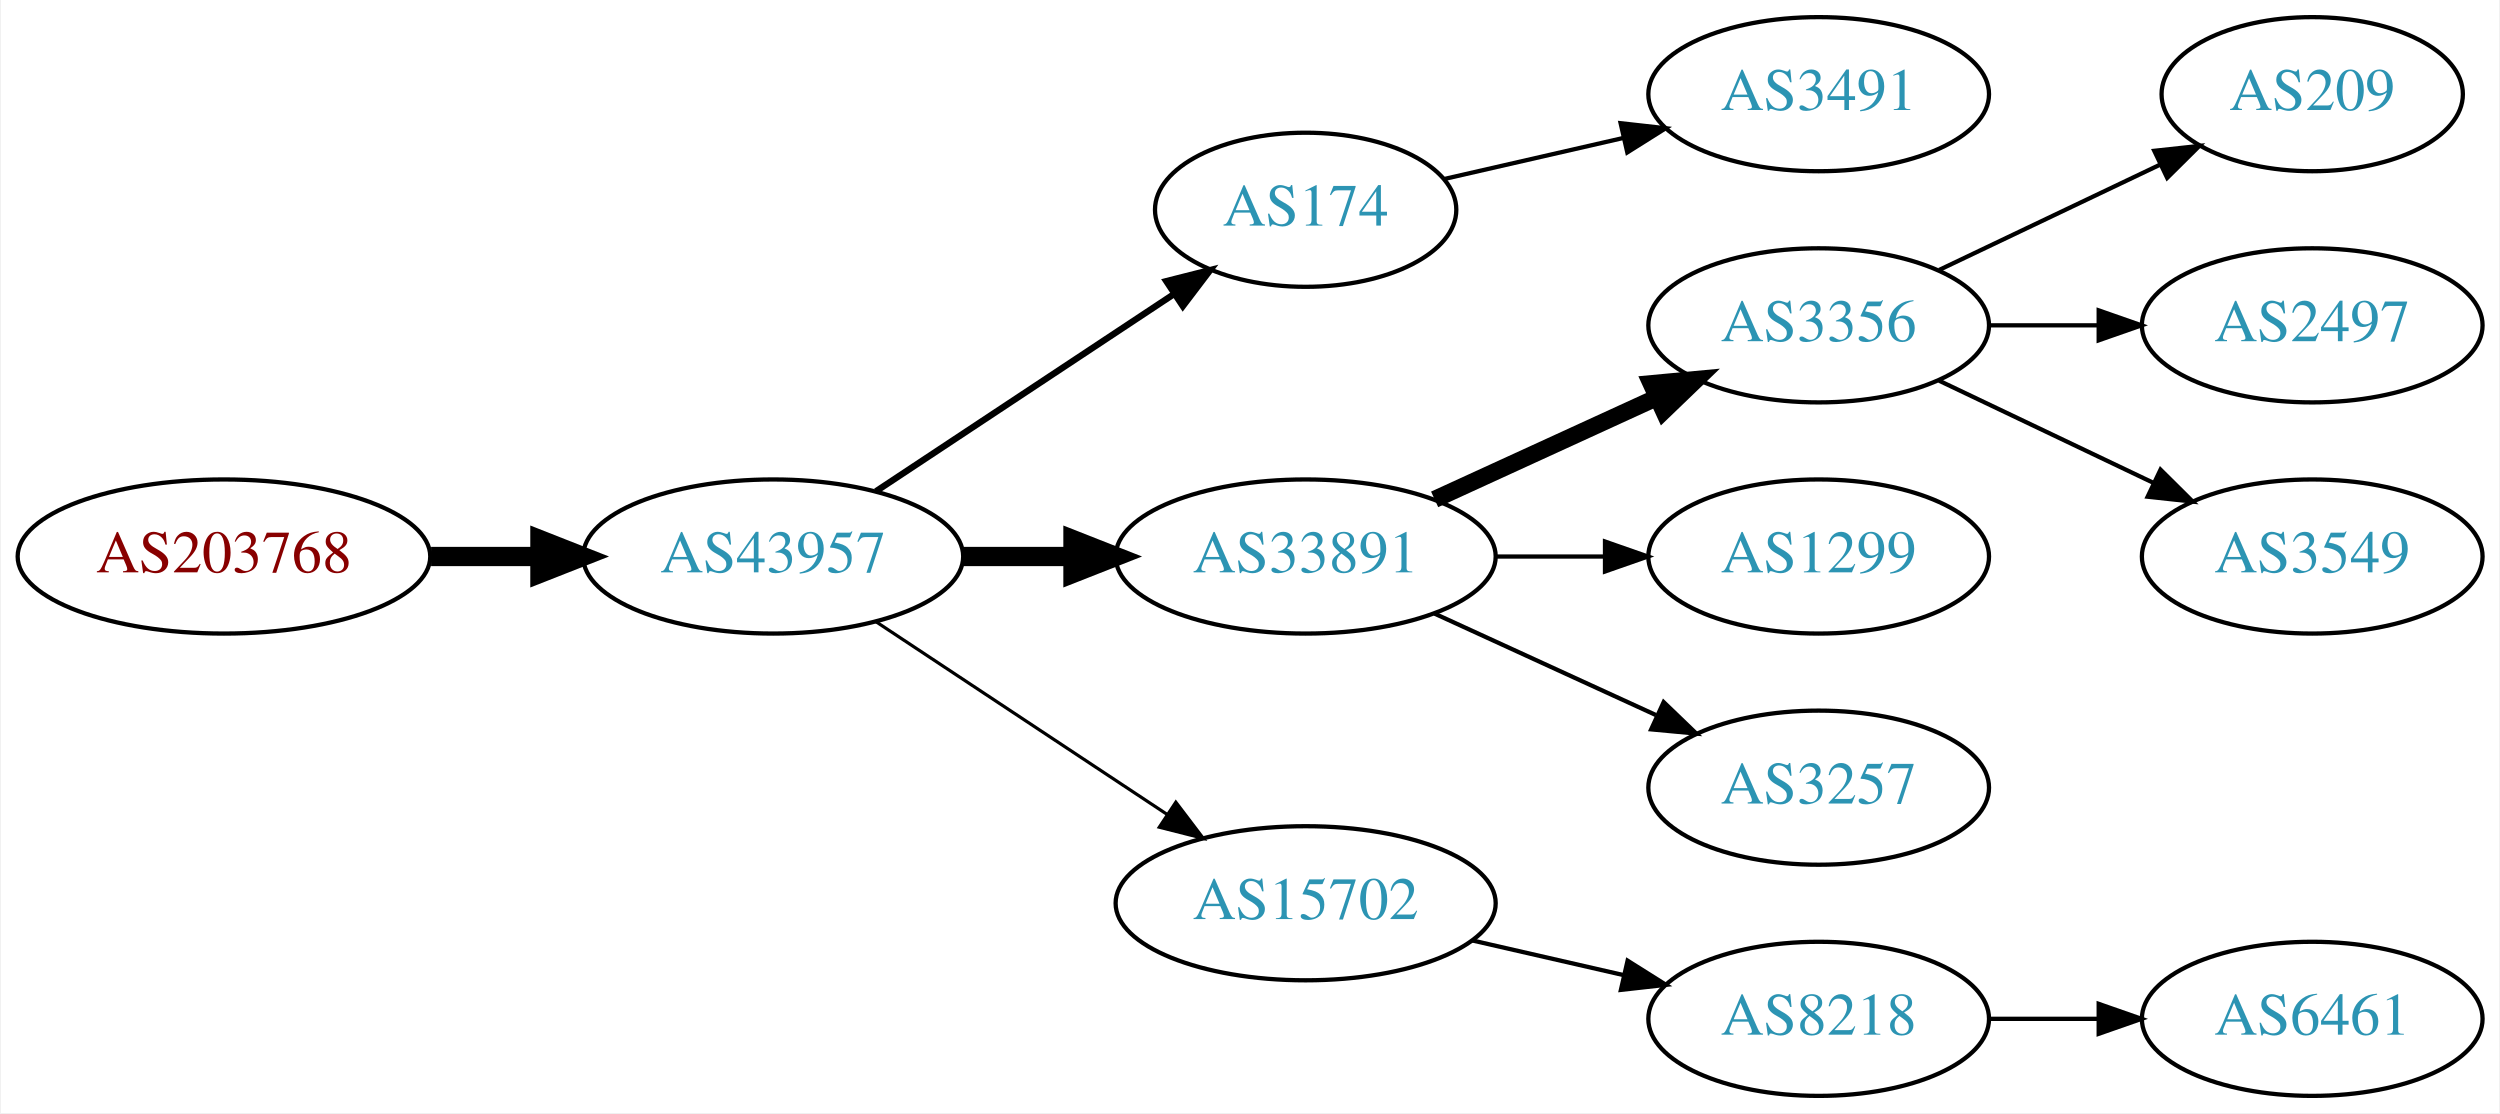
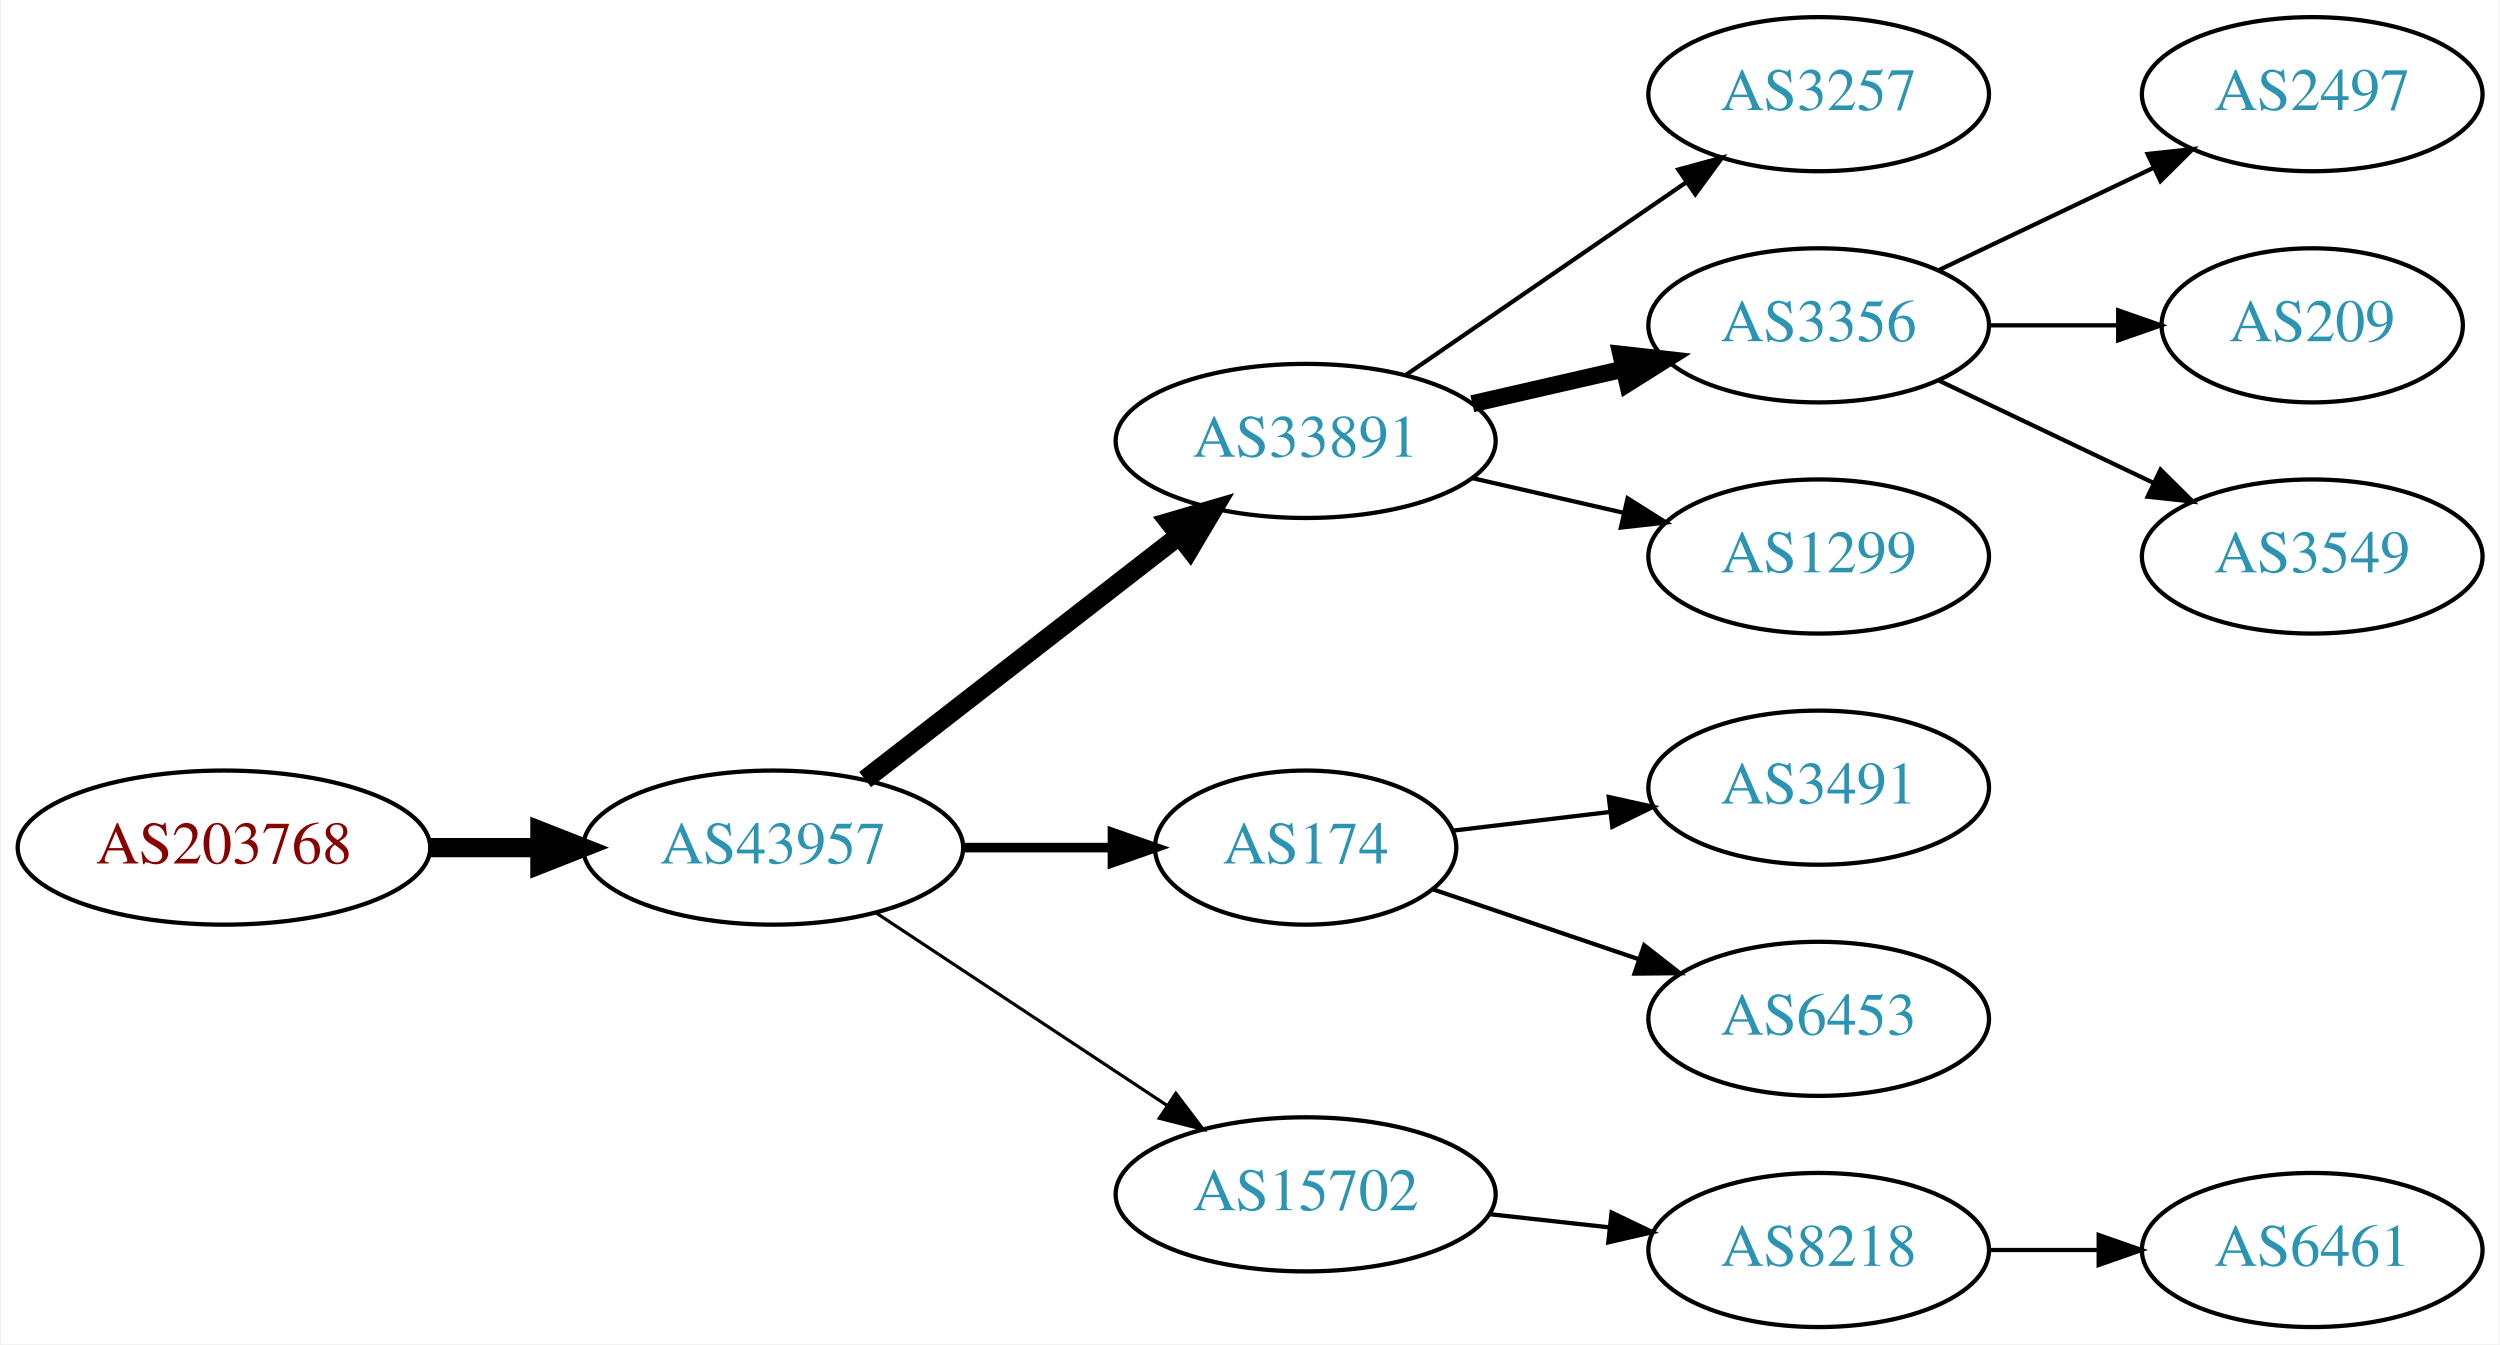
- <svg xmlns="http://www.w3.org/2000/svg" xmlns:xlink="http://www.w3.org/1999/xlink" width="584pt" height="260pt" viewBox="0.00 0.00 583.56 260.00">
-   <g id="graph0" class="graph" transform="scale(1 1) rotate(0) translate(4 256)">
-     <polygon fill="white" stroke="none" points="-4,4 -4,-256 579.562,-256 579.562,4 -4,4" />
+ <svg xmlns="http://www.w3.org/2000/svg" xmlns:xlink="http://www.w3.org/1999/xlink" width="584pt" height="314pt" viewBox="0.00 0.00 583.56 314.00">
+   <g id="graph0" class="graph" transform="scale(1 1) rotate(0) translate(4 310)">
+     <polygon fill="white" stroke="none" points="-4,4 -4,-310 579.562,-310 579.562,4 -4,4" />
    <g id="node1" class="node">
      <g id="a_node1">
        <a xlink:href="/asn/203768" xlink:title="AS203768 ~ Energie-Control Austria [AT]">
-           <ellipse fill="#ffffff" stroke="black" cx="48.096" cy="-126" rx="48.192" ry="18" />
-           <text text-anchor="middle" x="48.096" y="-122.3" font-family="Times,serif" font-size="14.00" fill="#880000">AS203768</text>
+           <ellipse fill="#ffffff" stroke="black" cx="48.096" cy="-112" rx="48.192" ry="18" />
+           <text text-anchor="middle" x="48.096" y="-108.3" font-family="Times,serif" font-size="14.00" fill="#880000">AS203768</text>
        </a>
      </g>
    </g>
    <g id="node2" class="node">
      <g id="a_node2">
        <a xlink:href="/asn/43957" xlink:title="AS43957 ~ WNT Telecommunication GmbH [AT]">
-           <ellipse fill="#ffffff" stroke="black" cx="176.388" cy="-126" rx="44.393" ry="18" />
-           <text text-anchor="middle" x="176.388" y="-122.3" font-family="Times,serif" font-size="14.00" fill="#2c94b3">AS43957</text>
+           <ellipse fill="#ffffff" stroke="black" cx="176.388" cy="-112" rx="44.393" ry="18" />
+           <text text-anchor="middle" x="176.388" y="-108.3" font-family="Times,serif" font-size="14.00" fill="#2c94b3">AS43957</text>
        </a>
      </g>
    </g>
    <g id="edge1" class="edge">
-       <path fill="none" stroke="black" stroke-width="4.5" d="M96.481,-126C104.742,-126 113.386,-126 121.799,-126" />
-       <polygon fill="black" stroke="black" stroke-width="4.5" points="121.904,-129.938 131.904,-126 121.904,-122.063 121.904,-129.938" />
+       <path fill="none" stroke="black" stroke-width="4.5" d="M96.481,-112C104.742,-112 113.386,-112 121.799,-112" />
+       <polygon fill="black" stroke="black" stroke-width="4.5" points="121.904,-115.938 131.904,-112 121.904,-108.063 121.904,-115.938" />
    </g>
    <g id="node3" class="node">
      <g id="a_node3">
-         <a xlink:href="/asn/174" xlink:title="AS174 ~ Cogent Communications [US]">
-           <ellipse fill="#ffffff" stroke="black" cx="300.78" cy="-207" rx="35.194" ry="18" />
-           <text text-anchor="middle" x="300.78" y="-203.3" font-family="Times,serif" font-size="14.00" fill="#2c94b3">AS174</text>
+         <a xlink:href="/asn/33891" xlink:title="AS33891 ~ CORE-BACKBONE GMBH GLOBAL NETWORK [DE]">
+           <ellipse fill="#ffffff" stroke="black" cx="300.78" cy="-207" rx="44.393" ry="18" />
+           <text text-anchor="middle" x="300.78" y="-203.3" font-family="Times,serif" font-size="14.00" fill="#2c94b3">AS33891</text>
        </a>
      </g>
    </g>
    <g id="edge2" class="edge">
-       <path fill="none" stroke="black" stroke-width="1.5" d="M200.409,-141.235C220.127,-154.286 248.651,-173.163 270.086,-187.348" />
-       <polygon fill="black" stroke="black" stroke-width="1.5" points="268.229,-190.317 278.5,-192.917 272.092,-184.479 268.229,-190.317" />
+       <path fill="none" stroke="black" stroke-width="4.5" d="M197.873,-127.901C217.907,-143.451 248.593,-167.269 271.059,-184.707" />
+       <polygon fill="black" stroke="black" stroke-width="4.5" points="268.913,-188.026 279.227,-191.047 273.742,-181.805 268.913,-188.026" />
    </g>
    <g id="node4" class="node">
      <g id="a_node4">
-         <a xlink:href="/asn/33891" xlink:title="AS33891 ~ CORE-BACKBONE GMBH GLOBAL NETWORK [DE]">
-           <ellipse fill="#ffffff" stroke="black" cx="300.78" cy="-126" rx="44.393" ry="18" />
-           <text text-anchor="middle" x="300.78" y="-122.3" font-family="Times,serif" font-size="14.00" fill="#2c94b3">AS33891</text>
+         <a xlink:href="/asn/174" xlink:title="AS174 ~ Cogent Communications [US]">
+           <ellipse fill="#ffffff" stroke="black" cx="300.78" cy="-112" rx="35.194" ry="18" />
+           <text text-anchor="middle" x="300.78" y="-108.3" font-family="Times,serif" font-size="14.00" fill="#2c94b3">AS174</text>
        </a>
      </g>
    </g>
    <g id="edge3" class="edge">
-       <path fill="none" stroke="black" stroke-width="4.5" d="M220.883,-126C229.089,-126 237.761,-126 246.233,-126" />
-       <polygon fill="black" stroke="black" stroke-width="4.5" points="246.424,-129.938 256.424,-126 246.424,-122.063 246.424,-129.938" />
+       <path fill="none" stroke="black" stroke-width="2.25" d="M220.883,-112C232.141,-112 244.273,-112 255.566,-112" />
+       <polygon fill="black" stroke="black" stroke-width="2.25" points="255.654,-115.5 265.654,-112 255.654,-108.5 255.654,-115.5" />
    </g>
    <g id="node5" class="node">
      <g id="a_node5">
        <a xlink:href="/asn/15702" xlink:title="AS15702 ~ Onstage Online GmbH [AT]">
-           <ellipse fill="#ffffff" stroke="black" cx="300.78" cy="-45" rx="44.393" ry="18" />
-           <text text-anchor="middle" x="300.78" y="-41.3" font-family="Times,serif" font-size="14.00" fill="#2c94b3">AS15702</text>
+           <ellipse fill="#ffffff" stroke="black" cx="300.78" cy="-31" rx="44.393" ry="18" />
+           <text text-anchor="middle" x="300.78" y="-27.3" font-family="Times,serif" font-size="14.00" fill="#2c94b3">AS15702</text>
        </a>
      </g>
    </g>
    <g id="edge4" class="edge">
-       <path fill="none" stroke="black" stroke-width="0.75" d="M200.409,-110.765C219.641,-98.037 247.248,-79.766 268.485,-65.711" />
-       <polygon fill="black" stroke="black" stroke-width="0.75" points="270.454,-68.605 276.862,-60.167 266.591,-62.767 270.454,-68.605" />
+       <path fill="none" stroke="black" stroke-width="0.75" d="M200.409,-96.764C219.641,-84.037 247.248,-65.766 268.485,-51.711" />
+       <polygon fill="black" stroke="black" stroke-width="0.75" points="270.454,-54.605 276.862,-46.167 266.591,-48.767 270.454,-54.605" />
    </g>
    <g id="node6" class="node">
      <g id="a_node6">
-         <a xlink:href="/asn/3491" xlink:title="AS3491 ~ PCCW Global, Inc. [US]">
-           <ellipse fill="#ffffff" stroke="black" cx="420.622" cy="-234" rx="39.794" ry="18" />
-           <text text-anchor="middle" x="420.622" y="-230.3" font-family="Times,serif" font-size="14.00" fill="#2c94b3">AS3491</text>
+         <a xlink:href="/asn/3257" xlink:title="AS3257 ~ GTT [DE]">
+           <ellipse fill="#ffffff" stroke="black" cx="420.622" cy="-288" rx="39.794" ry="18" />
+           <text text-anchor="middle" x="420.622" y="-284.3" font-family="Times,serif" font-size="14.00" fill="#2c94b3">AS3257</text>
        </a>
      </g>
    </g>
    <g id="edge5" class="edge">
-       <path fill="none" stroke="black" d="M333.05,-214.165C345.889,-217.106 360.994,-220.567 374.961,-223.767" />
-       <polygon fill="black" stroke="black" points="374.353,-227.219 384.882,-226.04 375.916,-220.395 374.353,-227.219" />
+       <path fill="none" stroke="black" d="M324.222,-222.426C342.804,-235.198 369.365,-253.455 389.744,-267.463" />
+       <polygon fill="black" stroke="black" points="387.835,-270.398 398.058,-273.178 391.8,-264.629 387.835,-270.398" />
    </g>
    <g id="node7" class="node">
      <g id="a_node7">
        <a xlink:href="/asn/3356" xlink:title="AS3356 ~ Level 3 Parent, LLC [US]">
-           <ellipse fill="#ffffff" stroke="black" cx="420.622" cy="-180" rx="39.794" ry="18" />
-           <text text-anchor="middle" x="420.622" y="-176.3" font-family="Times,serif" font-size="14.00" fill="#2c94b3">AS3356</text>
+           <ellipse fill="#ffffff" stroke="black" cx="420.622" cy="-234" rx="39.794" ry="18" />
+           <text text-anchor="middle" x="420.622" y="-230.3" font-family="Times,serif" font-size="14.00" fill="#2c94b3">AS3356</text>
        </a>
      </g>
    </g>
    <g id="edge6" class="edge">
-       <path fill="none" stroke="black" stroke-width="4" d="M330.909,-139.348C346.521,-146.502 365.918,-155.391 382.59,-163.03" />
-       <polygon fill="black" stroke="black" stroke-width="4" points="381.493,-166.378 392.042,-167.362 384.409,-160.014 381.493,-166.378" />
+       <path fill="none" stroke="black" stroke-width="4" d="M339.714,-215.692C350.955,-218.267 363.368,-221.111 374.991,-223.774" />
+       <polygon fill="black" stroke="black" stroke-width="4" points="374.424,-227.235 384.953,-226.057 375.987,-220.412 374.424,-227.235" />
    </g>
    <g id="node8" class="node">
      <g id="a_node8">
        <a xlink:href="/asn/1299" xlink:title="AS1299 ~ Telia Carrier [EU]">
-           <ellipse fill="#ffffff" stroke="black" cx="420.622" cy="-126" rx="39.794" ry="18" />
-           <text text-anchor="middle" x="420.622" y="-122.3" font-family="Times,serif" font-size="14.00" fill="#2c94b3">AS1299</text>
+           <ellipse fill="#ffffff" stroke="black" cx="420.622" cy="-180" rx="39.794" ry="18" />
+           <text text-anchor="middle" x="420.622" y="-176.3" font-family="Times,serif" font-size="14.00" fill="#2c94b3">AS1299</text>
        </a>
      </g>
    </g>
    <g id="edge7" class="edge">
-       <path fill="none" stroke="black" d="M344.991,-126C353.303,-126 362.066,-126 370.548,-126" />
-       <polygon fill="black" stroke="black" points="370.707,-129.5 380.707,-126 370.707,-122.5 370.707,-129.5" />
+       <path fill="none" stroke="black" d="M339.714,-198.308C350.955,-195.733 363.368,-192.889 374.991,-190.226" />
+       <polygon fill="black" stroke="black" points="375.987,-193.588 384.953,-187.943 374.424,-186.765 375.987,-193.588" />
    </g>
    <g id="node9" class="node">
      <g id="a_node9">
-         <a xlink:href="/asn/3257" xlink:title="AS3257 ~ GTT [DE]">
-           <ellipse fill="#ffffff" stroke="black" cx="420.622" cy="-72" rx="39.794" ry="18" />
-           <text text-anchor="middle" x="420.622" y="-68.3" font-family="Times,serif" font-size="14.00" fill="#2c94b3">AS3257</text>
+         <a xlink:href="/asn/3491" xlink:title="AS3491 ~ PCCW Global, Inc. [US]">
+           <ellipse fill="#ffffff" stroke="black" cx="420.622" cy="-126" rx="39.794" ry="18" />
+           <text text-anchor="middle" x="420.622" y="-122.3" font-family="Times,serif" font-size="14.00" fill="#2c94b3">AS3491</text>
        </a>
      </g>
    </g>
    <g id="edge8" class="edge">
-       <path fill="none" stroke="black" d="M330.909,-112.652C346.521,-105.498 365.918,-96.609 382.59,-88.969" />
-       <polygon fill="black" stroke="black" points="384.409,-91.986 392.042,-84.638 381.493,-85.622 384.409,-91.986" />
+       <path fill="none" stroke="black" d="M335.233,-115.974C346.61,-117.326 359.555,-118.864 371.831,-120.322" />
+       <polygon fill="black" stroke="black" points="371.593,-123.819 381.936,-121.523 372.419,-116.867 371.593,-123.819" />
    </g>
-     <g id="node13" class="node">
-       <g id="a_node13">
+     <g id="node10" class="node">
+       <g id="a_node10">
+         <a xlink:href="/asn/6453" xlink:title="AS6453 ~ TATA COMMUNICATIONS (AMERICA) INC [US]">
+           <ellipse fill="#ffffff" stroke="black" cx="420.622" cy="-72" rx="39.794" ry="18" />
+           <text text-anchor="middle" x="420.622" y="-68.3" font-family="Times,serif" font-size="14.00" fill="#2c94b3">AS6453</text>
+         </a>
+       </g>
+     </g>
+     <g id="edge9" class="edge">
+       <path fill="none" stroke="black" d="M330.607,-102.215C345.053,-97.312 362.797,-91.289 378.631,-85.914" />
+       <polygon fill="black" stroke="black" points="379.853,-89.195 388.197,-82.667 377.603,-82.567 379.853,-89.195" />
+     </g>
+     <g id="node11" class="node">
+       <g id="a_node11">
        <a xlink:href="/asn/8218" xlink:title="AS8218 ~ legacy Neotelecoms [FR]">
          <ellipse fill="#ffffff" stroke="black" cx="420.622" cy="-18" rx="39.794" ry="18" />
          <text text-anchor="middle" x="420.622" y="-14.3" font-family="Times,serif" font-size="14.00" fill="#2c94b3">AS8218</text>
        </a>
      </g>
    </g>
+     <g id="edge10" class="edge">
+       <path fill="none" stroke="black" d="M343.658,-26.38C352.695,-25.383 362.316,-24.322 371.567,-23.301" />
+       <polygon fill="black" stroke="black" points="372.248,-26.747 381.804,-22.172 371.481,-19.79 372.248,-26.747" />
+     </g>
+     <g id="node13" class="node">
+       <g id="a_node13">
+         <a xlink:href="/asn/2497" xlink:title="AS2497 ~ Internet Initiative Japan Inc. [JP]">
+           <ellipse fill="#ffffff" stroke="black" cx="535.915" cy="-288" rx="39.794" ry="18" />
+           <text text-anchor="middle" x="535.915" y="-284.3" font-family="Times,serif" font-size="14.00" fill="#2c94b3">AS2497</text>
+         </a>
+       </g>
+     </g>
    <g id="edge12" class="edge">
-       <path fill="none" stroke="black" d="M339.714,-36.308C350.955,-33.733 363.368,-30.889 374.991,-28.226" />
-       <polygon fill="black" stroke="black" points="375.987,-31.588 384.953,-25.944 374.424,-24.765 375.987,-31.588" />
+       <path fill="none" stroke="black" d="M448.759,-246.934C463.753,-254.081 482.574,-263.052 498.797,-270.785" />
+       <polygon fill="black" stroke="black" points="497.467,-274.028 508,-275.171 500.479,-267.709 497.467,-274.028" />
    </g>
-     <g id="node10" class="node">
-       <g id="a_node10">
+     <g id="node14" class="node">
+       <g id="a_node14">
        <a xlink:href="/asn/209" xlink:title="AS209 ~ CenturyLink Communications, LLC [US]">
          <ellipse fill="#ffffff" stroke="black" cx="535.915" cy="-234" rx="35.194" ry="18" />
          <text text-anchor="middle" x="535.915" y="-230.3" font-family="Times,serif" font-size="14.00" fill="#2c94b3">AS209</text>
        </a>
      </g>
    </g>
-     <g id="edge9" class="edge">
-       <path fill="none" stroke="black" d="M448.759,-192.934C464.19,-200.29 483.676,-209.577 500.211,-217.459" />
-       <polygon fill="black" stroke="black" points="499.02,-220.768 509.553,-221.911 502.032,-214.449 499.02,-220.768" />
+     <g id="edge13" class="edge">
+       <path fill="none" stroke="black" d="M460.294,-234C470,-234 480.491,-234 490.453,-234" />
+       <polygon fill="black" stroke="black" points="490.59,-237.5 500.59,-234 490.59,-230.5 490.59,-237.5" />
    </g>
-     <g id="node11" class="node">
-       <g id="a_node11">
-         <a xlink:href="/asn/2497" xlink:title="AS2497 ~ Internet Initiative Japan Inc. [JP]">
+     <g id="node15" class="node">
+       <g id="a_node15">
+         <a xlink:href="/asn/3549" xlink:title="AS3549 ~ Level 3 Parent, LLC [US]">
          <ellipse fill="#ffffff" stroke="black" cx="535.915" cy="-180" rx="39.794" ry="18" />
-           <text text-anchor="middle" x="535.915" y="-176.3" font-family="Times,serif" font-size="14.00" fill="#2c94b3">AS2497</text>
+           <text text-anchor="middle" x="535.915" y="-176.3" font-family="Times,serif" font-size="14.00" fill="#2c94b3">AS3549</text>
        </a>
      </g>
    </g>
-     <g id="edge10" class="edge">
-       <path fill="none" stroke="black" d="M460.294,-180C468.497,-180 477.261,-180 485.794,-180" />
-       <polygon fill="black" stroke="black" points="486.033,-183.5 496.033,-180 486.033,-176.5 486.033,-183.5" />
+     <g id="edge14" class="edge">
+       <path fill="none" stroke="black" d="M448.759,-221.066C463.753,-213.919 482.574,-204.948 498.797,-197.215" />
+       <polygon fill="black" stroke="black" points="500.479,-200.291 508,-192.829 497.467,-193.972 500.479,-200.291" />
    </g>
    <g id="node12" class="node">
      <g id="a_node12">
-         <a xlink:href="/asn/3549" xlink:title="AS3549 ~ Level 3 Parent, LLC [US]">
-           <ellipse fill="#ffffff" stroke="black" cx="535.915" cy="-126" rx="39.794" ry="18" />
-           <text text-anchor="middle" x="535.915" y="-122.3" font-family="Times,serif" font-size="14.00" fill="#2c94b3">AS3549</text>
-         </a>
-       </g>
-     </g>
-     <g id="edge11" class="edge">
-       <path fill="none" stroke="black" d="M448.759,-167.066C463.753,-159.919 482.574,-150.948 498.797,-143.215" />
-       <polygon fill="black" stroke="black" points="500.479,-146.291 508,-138.829 497.467,-139.972 500.479,-146.291" />
-     </g>
-     <g id="node14" class="node">
-       <g id="a_node14">
        <a xlink:href="/asn/6461" xlink:title="AS6461 ~ Zayo Bandwidth [US]">
          <ellipse fill="#ffffff" stroke="black" cx="535.915" cy="-18" rx="39.794" ry="18" />
          <text text-anchor="middle" x="535.915" y="-14.3" font-family="Times,serif" font-size="14.00" fill="#2c94b3">AS6461</text>
        </a>
      </g>
    </g>
-     <g id="edge13" class="edge">
+     <g id="edge11" class="edge">
      <path fill="none" stroke="black" d="M460.294,-18C468.497,-18 477.261,-18 485.794,-18" />
      <polygon fill="black" stroke="black" points="486.033,-21.5 496.033,-18 486.033,-14.5 486.033,-21.5" />
    </g>
  </g>
</svg>
